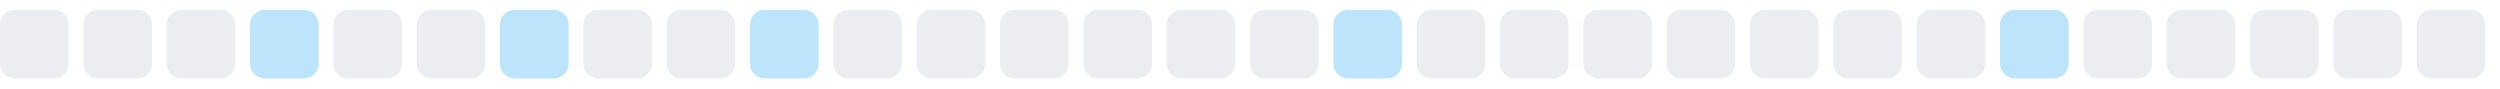
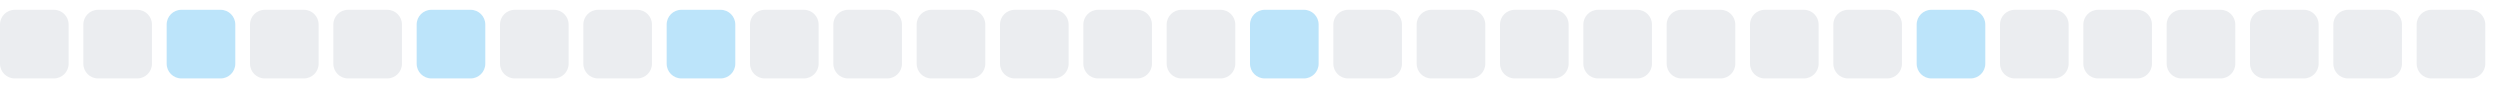
<svg xmlns="http://www.w3.org/2000/svg" width="255" height="9">
  <style>
        .level0 { fill: #ebedf0; }
        .level1 { fill: #bce4fa; }
        .level2 { fill: #75c7f7; }
        .level3 { fill: #30a9f2; }
        .level4 { fill: #008ee6; }
        @media (prefers-color-scheme: dark) {
          .level0 { fill: #161b22; }
          .level1 { fill: #0b3b5c; }
          .level2 { fill: #0a6299; }
          .level3 { fill: #008ee6; }
          .level4 { fill: #5bc4ff; }
        }
      </style>
  <rect x="0.0" y="1" width="7" height="7" rx="1.5" ry="1.5" class="level0" />
  <rect x="8.5" y="1" width="7" height="7" rx="1.5" ry="1.5" class="level0" />
-   <rect x="17.0" y="1" width="7" height="7" rx="1.5" ry="1.5" class="level0" />
-   <rect x="25.5" y="1" width="7" height="7" rx="1.5" ry="1.5" class="level1" />
+   <rect x="17.0" y="1" width="7" height="7" rx="1.5" ry="1.5" class="level1" />
+   <rect x="25.5" y="1" width="7" height="7" rx="1.5" ry="1.5" class="level0" />
  <rect x="34.0" y="1" width="7" height="7" rx="1.5" ry="1.5" class="level0" />
-   <rect x="42.5" y="1" width="7" height="7" rx="1.5" ry="1.5" class="level0" />
-   <rect x="51.0" y="1" width="7" height="7" rx="1.5" ry="1.5" class="level1" />
+   <rect x="42.5" y="1" width="7" height="7" rx="1.5" ry="1.5" class="level1" />
+   <rect x="51.0" y="1" width="7" height="7" rx="1.5" ry="1.5" class="level0" />
  <rect x="59.5" y="1" width="7" height="7" rx="1.5" ry="1.5" class="level0" />
-   <rect x="68.0" y="1" width="7" height="7" rx="1.5" ry="1.5" class="level0" />
-   <rect x="76.5" y="1" width="7" height="7" rx="1.5" ry="1.5" class="level1" />
+   <rect x="68.0" y="1" width="7" height="7" rx="1.5" ry="1.5" class="level1" />
+   <rect x="76.5" y="1" width="7" height="7" rx="1.5" ry="1.5" class="level0" />
  <rect x="85.0" y="1" width="7" height="7" rx="1.5" ry="1.5" class="level0" />
  <rect x="93.5" y="1" width="7" height="7" rx="1.5" ry="1.5" class="level0" />
  <rect x="102.0" y="1" width="7" height="7" rx="1.5" ry="1.5" class="level0" />
  <rect x="110.5" y="1" width="7" height="7" rx="1.5" ry="1.5" class="level0" />
  <rect x="119.0" y="1" width="7" height="7" rx="1.5" ry="1.5" class="level0" />
-   <rect x="127.5" y="1" width="7" height="7" rx="1.5" ry="1.5" class="level0" />
-   <rect x="136.0" y="1" width="7" height="7" rx="1.5" ry="1.5" class="level1" />
+   <rect x="127.5" y="1" width="7" height="7" rx="1.5" ry="1.5" class="level1" />
+   <rect x="136.0" y="1" width="7" height="7" rx="1.5" ry="1.5" class="level0" />
  <rect x="144.5" y="1" width="7" height="7" rx="1.5" ry="1.5" class="level0" />
  <rect x="153.0" y="1" width="7" height="7" rx="1.5" ry="1.5" class="level0" />
  <rect x="161.5" y="1" width="7" height="7" rx="1.5" ry="1.5" class="level0" />
  <rect x="170.0" y="1" width="7" height="7" rx="1.5" ry="1.5" class="level0" />
  <rect x="178.5" y="1" width="7" height="7" rx="1.5" ry="1.5" class="level0" />
  <rect x="187.0" y="1" width="7" height="7" rx="1.5" ry="1.5" class="level0" />
-   <rect x="195.5" y="1" width="7" height="7" rx="1.5" ry="1.5" class="level0" />
-   <rect x="204.0" y="1" width="7" height="7" rx="1.5" ry="1.5" class="level1" />
+   <rect x="195.5" y="1" width="7" height="7" rx="1.5" ry="1.5" class="level1" />
+   <rect x="204.0" y="1" width="7" height="7" rx="1.5" ry="1.5" class="level0" />
  <rect x="212.5" y="1" width="7" height="7" rx="1.5" ry="1.5" class="level0" />
  <rect x="221.0" y="1" width="7" height="7" rx="1.5" ry="1.5" class="level0" />
  <rect x="229.5" y="1" width="7" height="7" rx="1.5" ry="1.5" class="level0" />
  <rect x="238.0" y="1" width="7" height="7" rx="1.5" ry="1.5" class="level0" />
  <rect x="246.5" y="1" width="7" height="7" rx="1.5" ry="1.5" class="level0" />
</svg>
